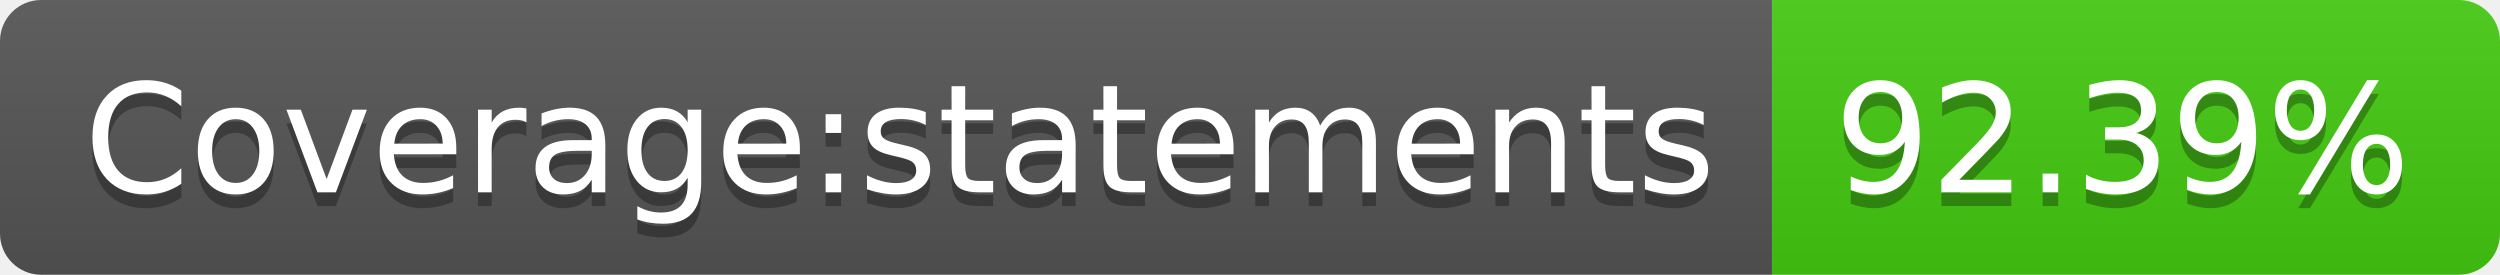
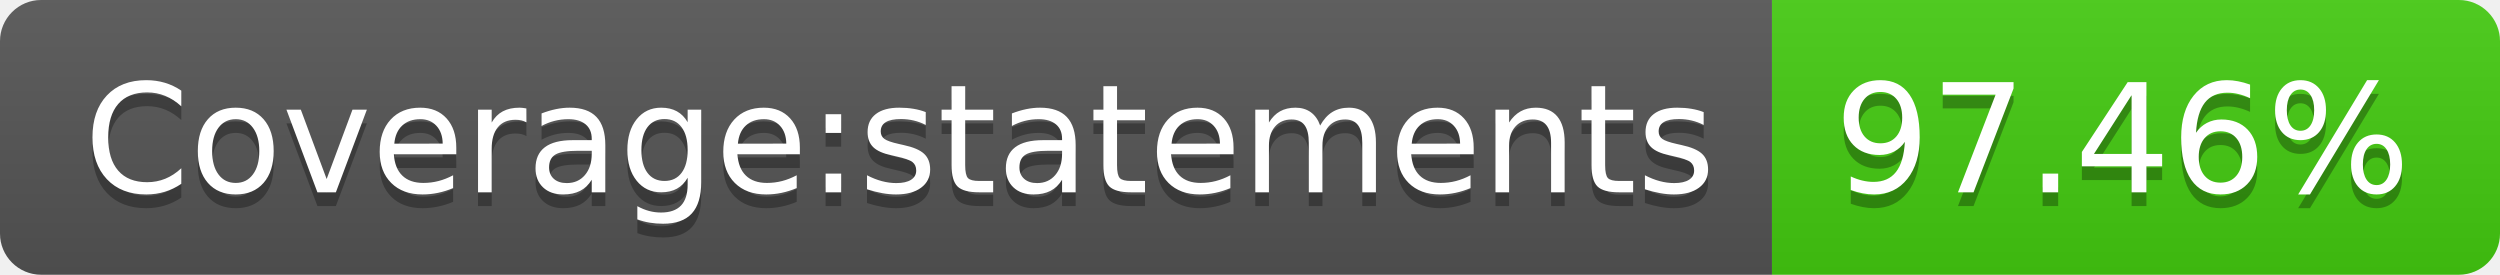
<svg xmlns="http://www.w3.org/2000/svg" width="182" height="20">
  <linearGradient id="s" x2="0" y2="100%">
    <stop offset="0" stop-color="#bbb" stop-opacity=".1" />
    <stop offset="1" stop-opacity=".1" />
  </linearGradient>
  <clipPath id="r">
    <rect width="182" height="20" rx="3" fill="#fff" />
  </clipPath>
  <g clip-path="url(#r)">
    <rect width="129" height="20" fill="#555" />
    <rect x="129" width="53" height="20" fill="#4c1" />
    <rect width="182" height="20" fill="url(#s)" />
  </g>
  <g fill="#fff" text-anchor="middle" font-family="Verdana,Geneva,DejaVu Sans,sans-serif" text-rendering="geometricPrecision" font-size="110">
    <text x="655" y="150" fill="#010101" fill-opacity=".3" transform="scale(.1)" textLength="1190">Coverage:statements</text>
    <text x="655" y="140" transform="scale(.1)" textLength="1190">Coverage:statements</text>
-     <text x="1545" y="150" fill="#010101" fill-opacity=".3" transform="scale(.1)" textLength="430">92.39%</text>
-     <text x="1545" y="140" transform="scale(.1)" textLength="430">92.39%</text>
+     <text x="1545" y="150" fill="#010101" fill-opacity=".3" transform="scale(.1)" textLength="430">97.46%</text>
+     <text x="1545" y="140" transform="scale(.1)" textLength="430">97.46%</text>
  </g>
</svg>
